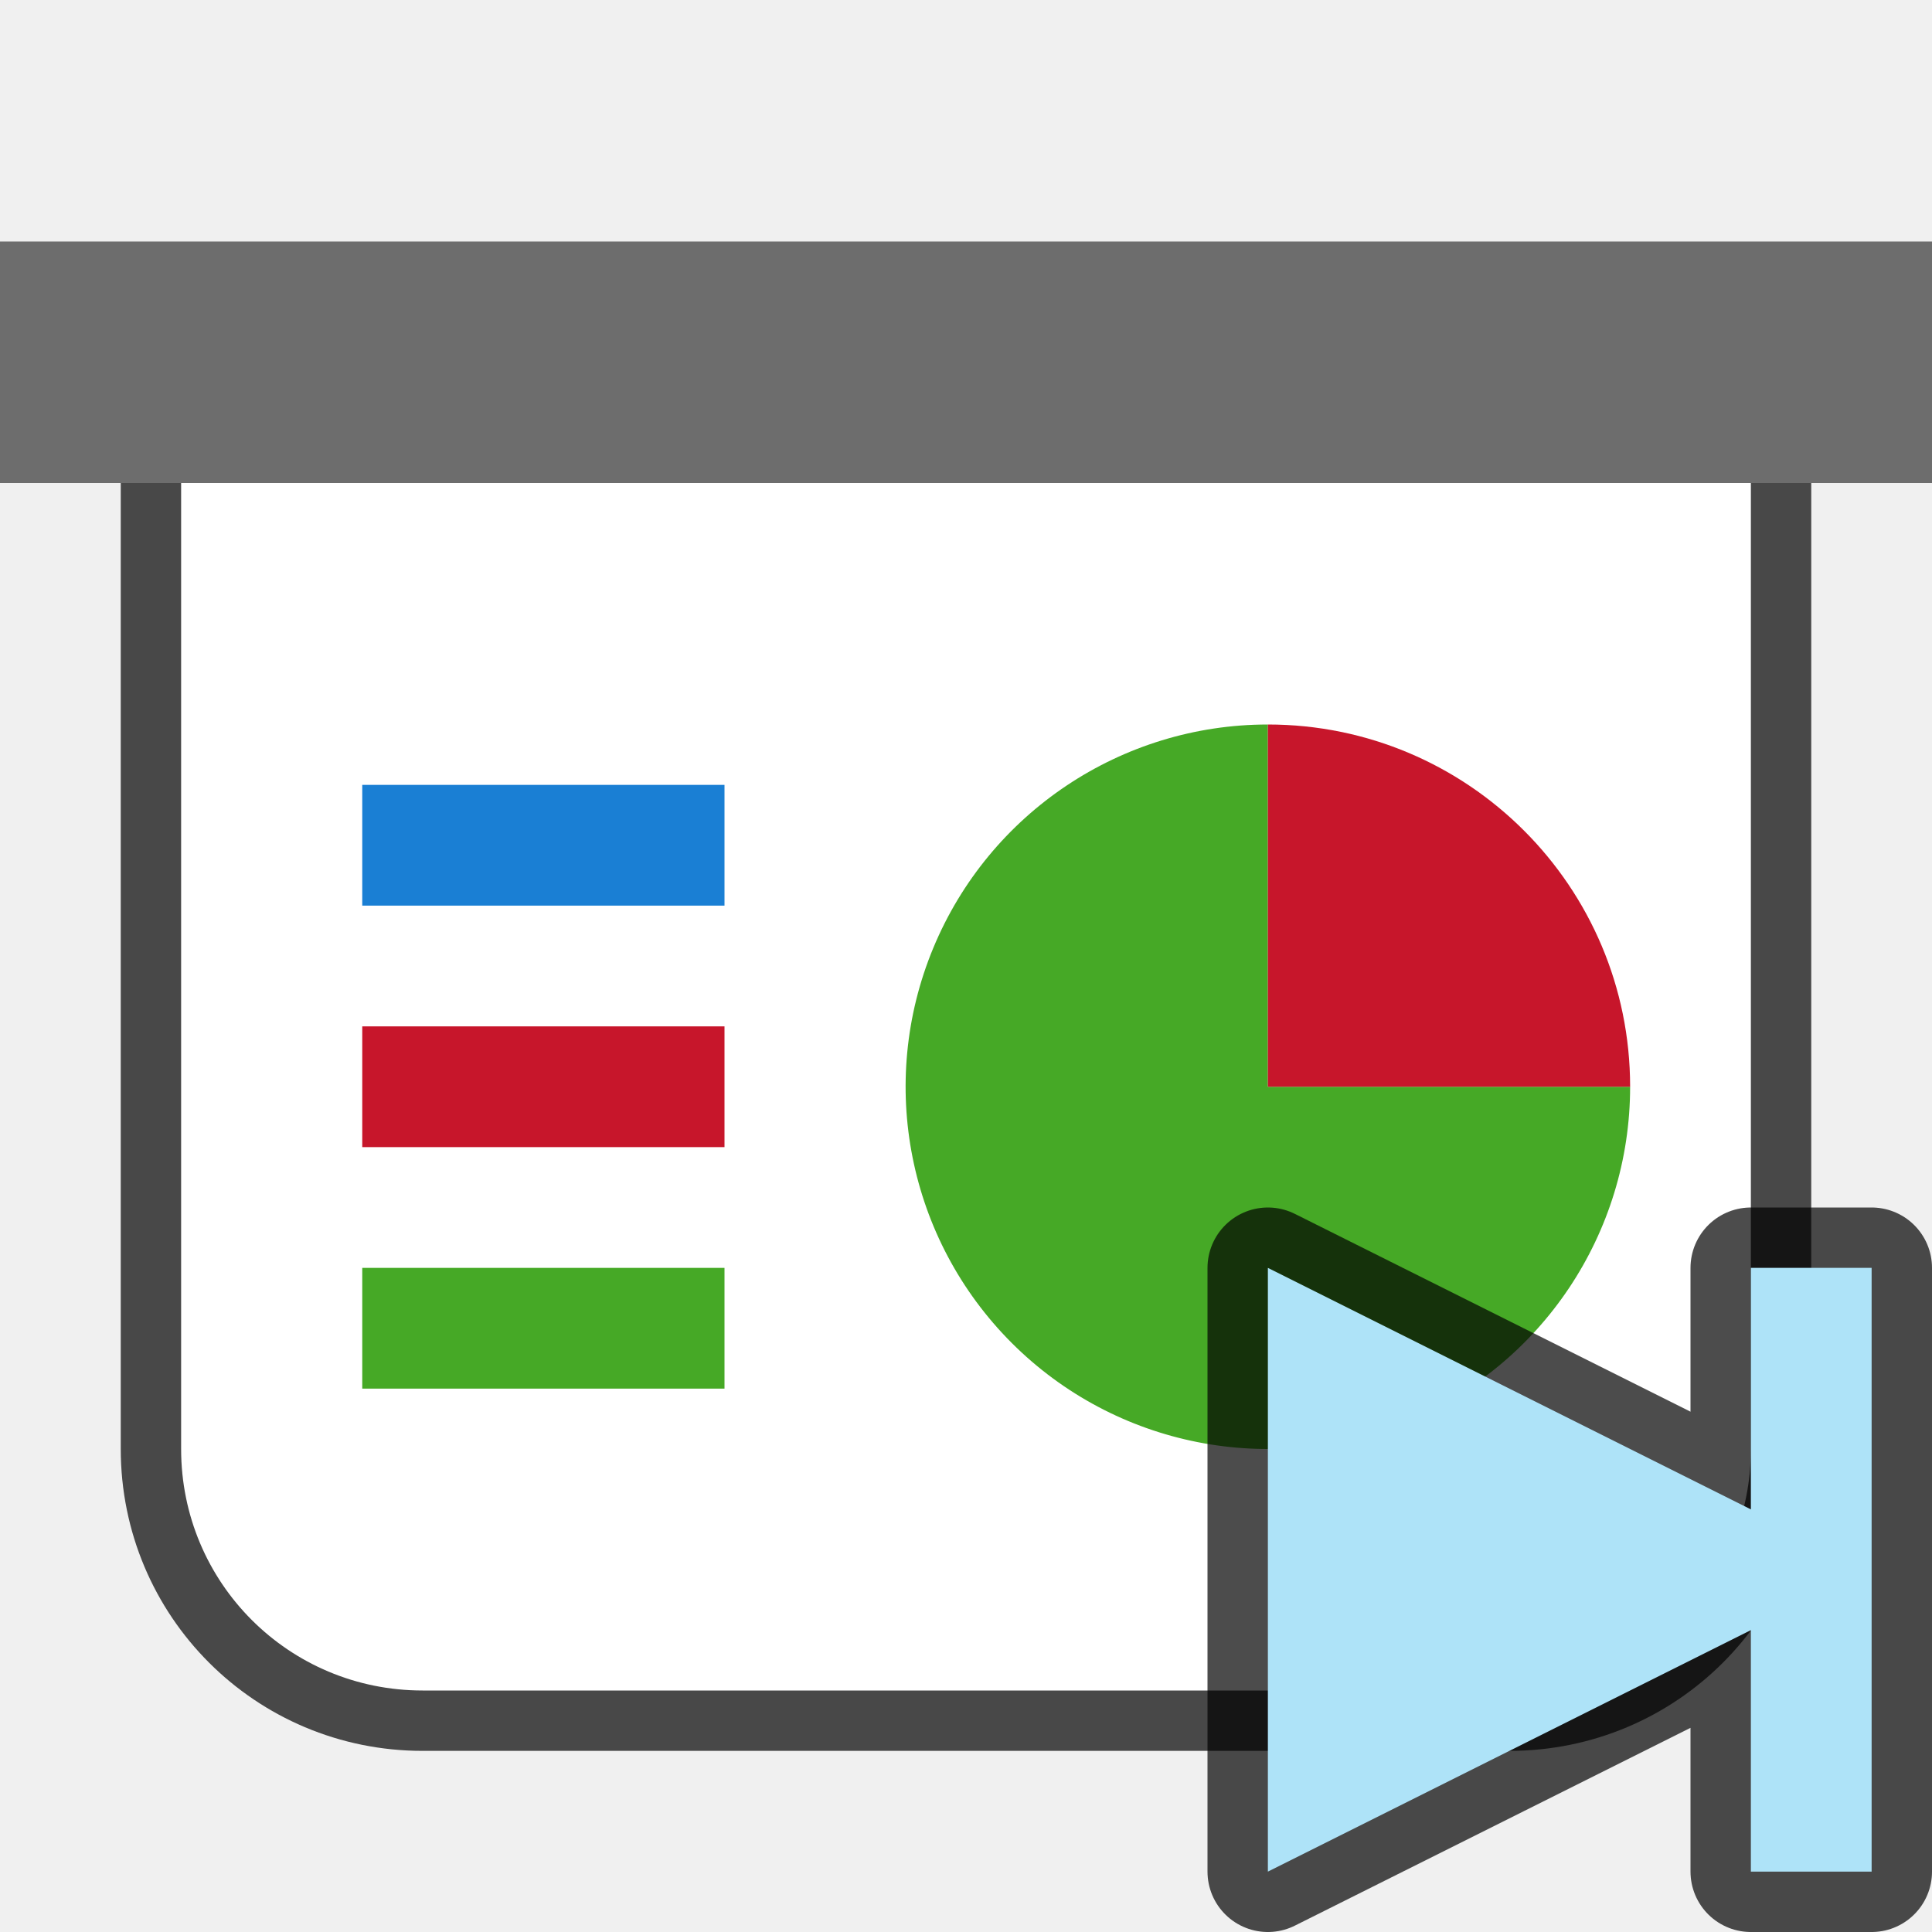
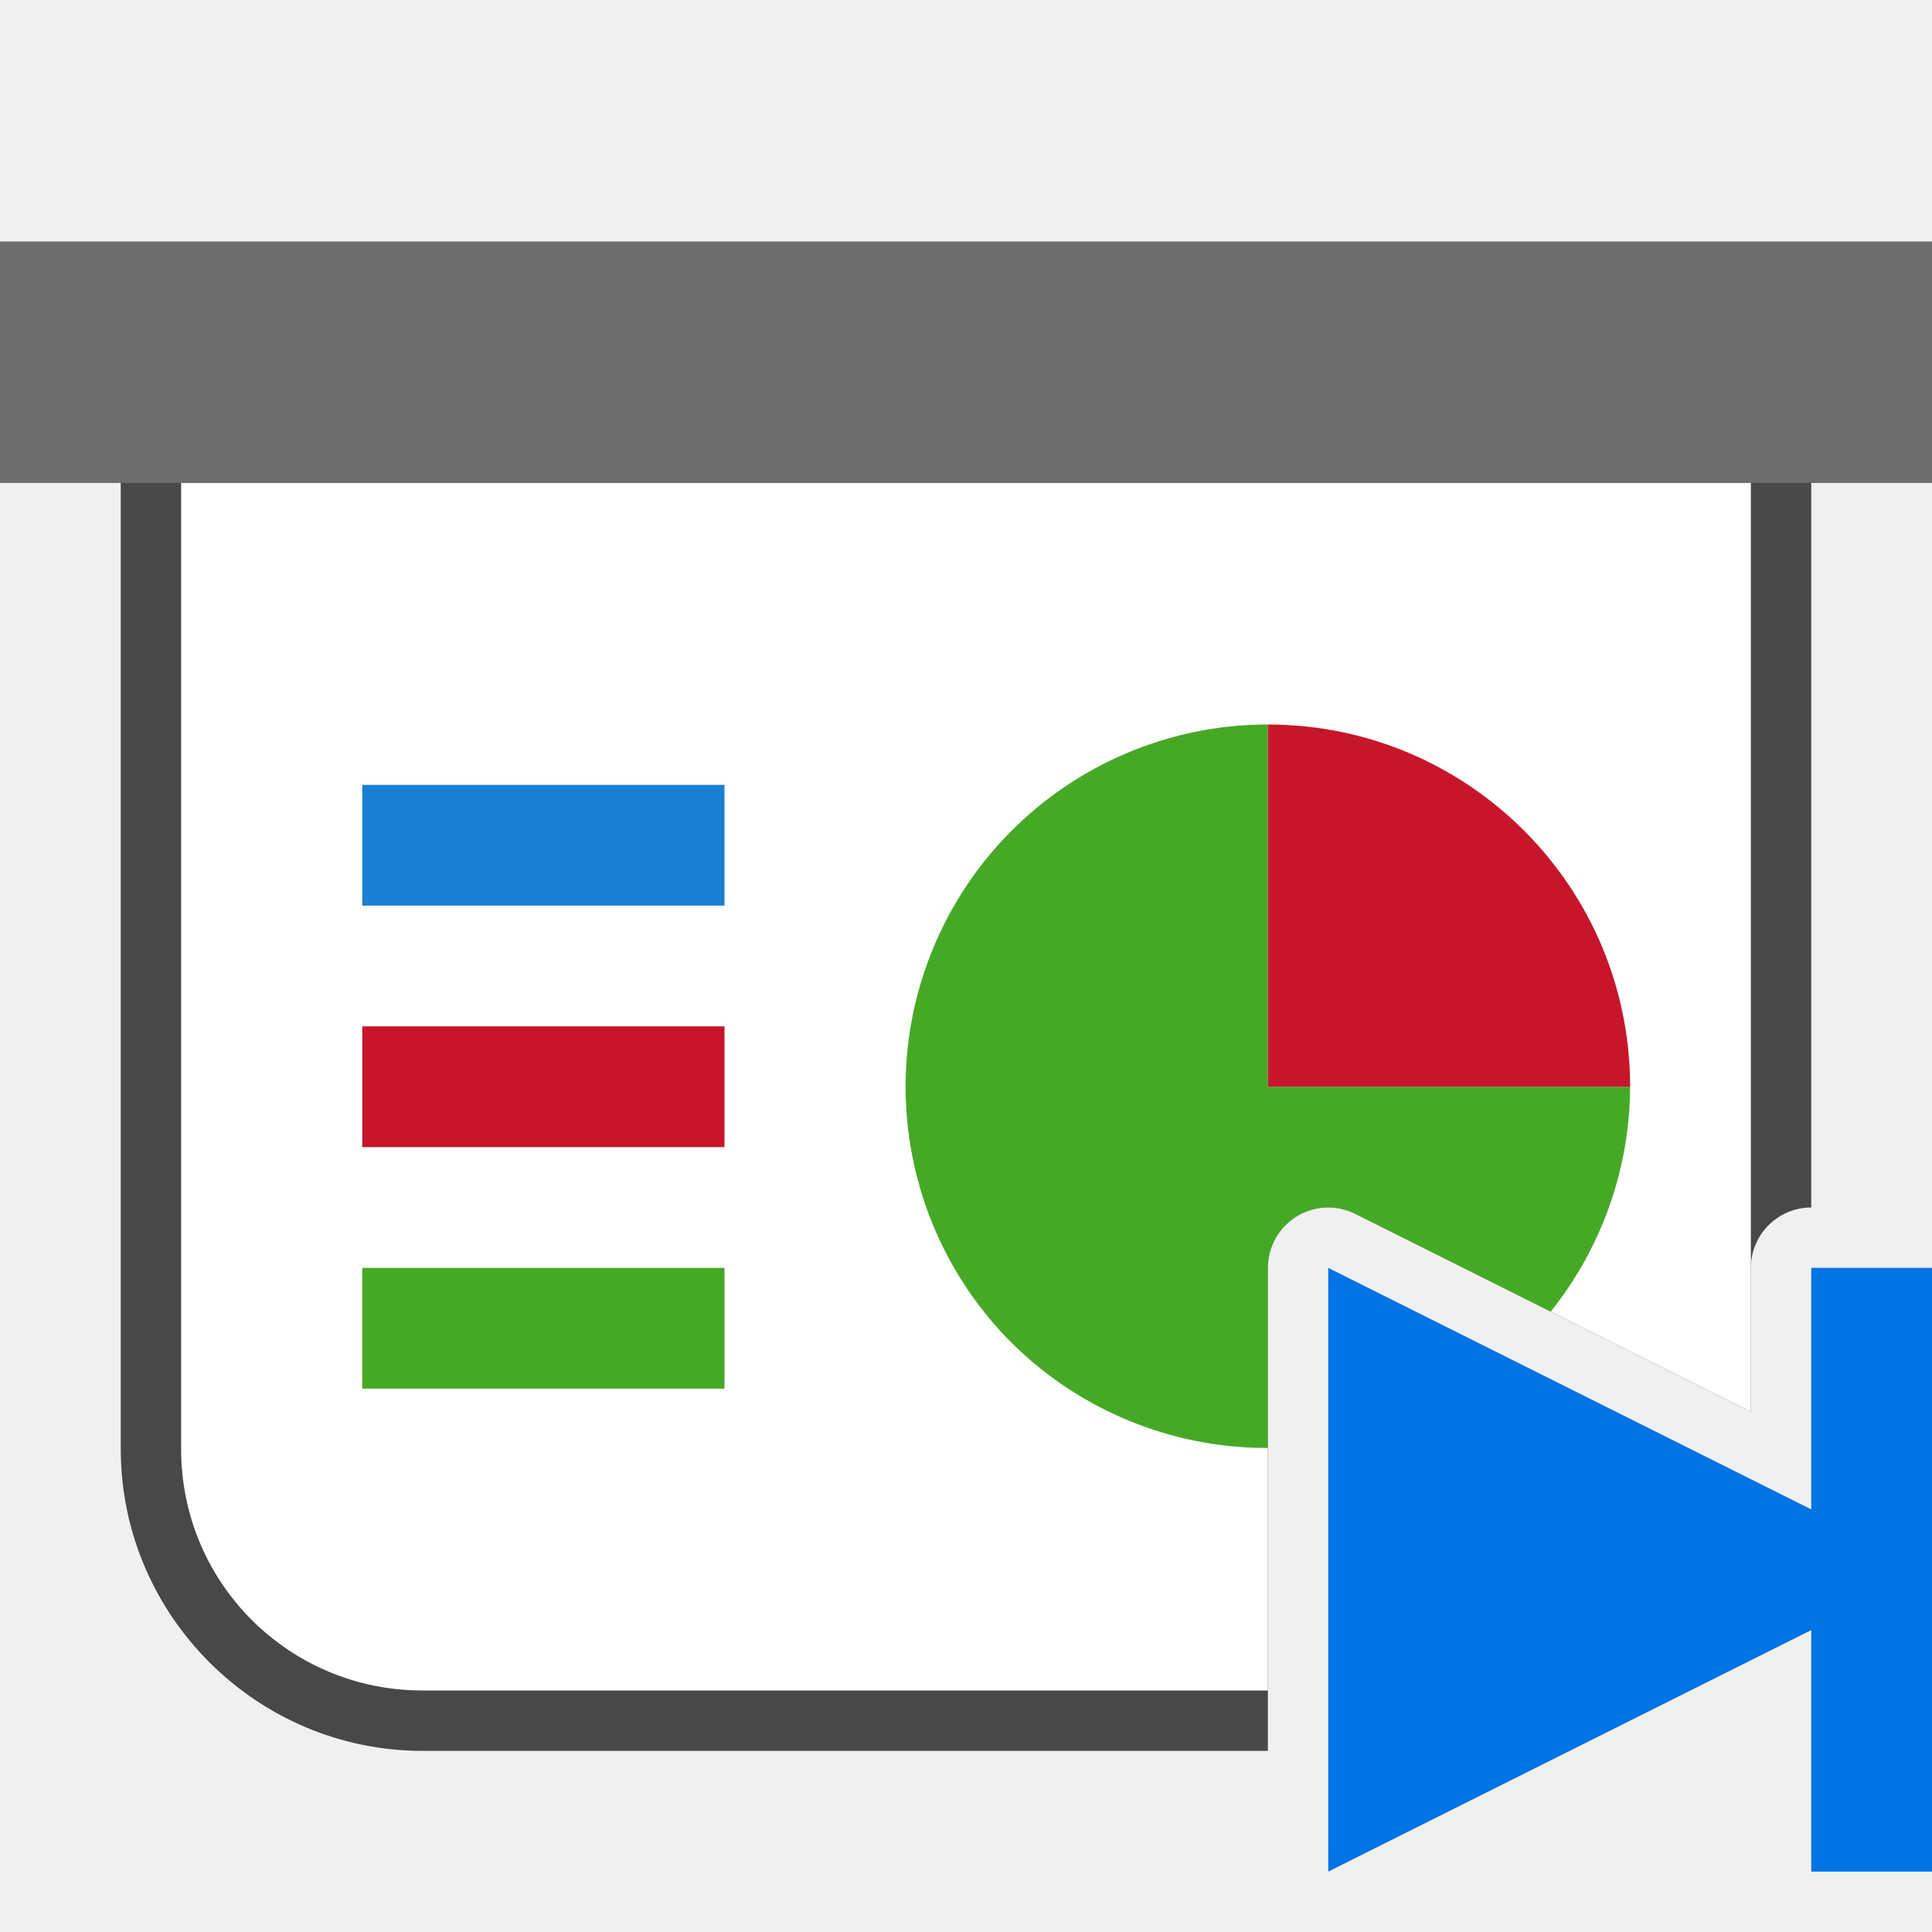
<svg xmlns="http://www.w3.org/2000/svg" viewBox="0 0 32 32">
-   <path d="M3 8v16c0 2.216 1.784 4 4 4h18c2.216 0 4-1.784 4-4V8z" style="opacity:.7;fill:#000;fill-opacity:1;fill-rule:evenodd;stroke:#000;stroke-width:2;stroke-linecap:butt;stroke-linejoin:round;stroke-miterlimit:4;stroke-dasharray:none;stroke-opacity:1" />
+   <path style="color:#000;opacity:.7;fill:#000;fill-rule:evenodd;stroke-width:2;stroke-linejoin:round;-inkscape-stroke:none" d="M3 7a1 1 0 0 0-1 1v16c0 2.753 2.247 5 5 5h14v-8a1 1 0 0 1 1.447-.895L29 23.383V21a1 1 0 0 1 1-1V8a1 1 0 0 0-1-1H3z" />
  <path style="opacity:1;fill:#6d6d6d;fill-opacity:1;fill-rule:evenodd;stroke:none;stroke-width:2;stroke-linecap:butt;stroke-linejoin:round;stroke-miterlimit:4;stroke-dasharray:none;stroke-opacity:1" d="M0 4h32v4H0z" />
-   <path style="opacity:1;fill:#fff;fill-opacity:1;fill-rule:evenodd;stroke:none;stroke-width:2;stroke-linecap:butt;stroke-linejoin:round;stroke-miterlimit:4;stroke-dasharray:none;stroke-opacity:1" d="M3 8v16c0 2.216 1.784 4 4 4h18c2.216 0 4-1.784 4-4V8z" />
-   <path style="opacity:1;fill:#46a926;fill-opacity:1;fill-rule:evenodd;stroke:none;stroke-width:2;stroke-linecap:butt;stroke-linejoin:round;stroke-miterlimit:4;stroke-dasharray:none;stroke-opacity:1" d="M27 18a6 6 0 0 1-3.704 5.543 6 6 0 0 1-6.539-1.3 6 6 0 0 1-1.3-6.539A6 6 0 0 1 21 12v6z" />
+   <path style="opacity:1;fill:#fff;fill-opacity:1;fill-rule:evenodd;stroke:none;stroke-width:2;stroke-linecap:butt;stroke-linejoin:round;stroke-miterlimit:4;stroke-dasharray:none;stroke-opacity:1" d="M3 8v16c0 2.216 1.784 4 4 4h14v-7a1 1 0 0 1 1.447-.895L29 23.383V8H3z" />
+   <path style="opacity:1;fill:#46a926;fill-opacity:1;fill-rule:evenodd;stroke:none;stroke-width:2;stroke-linecap:butt;stroke-linejoin:round;stroke-miterlimit:4;stroke-dasharray:none;stroke-opacity:1" d="M21 12a6 6 0 0 0-5.543 3.703 6 6 0 0 0 1.3 6.54A6 6 0 0 0 21 23.983V21a1 1 0 0 1 1.447-.895l3.237 1.62A6 6 0 0 0 27 18h-6v-6z" />
  <path d="M12-21a6 6 0 0 1 6-6v6z" style="opacity:1;fill:#c7162b;fill-opacity:1;fill-rule:evenodd;stroke:none;stroke-width:2;stroke-linecap:butt;stroke-linejoin:round;stroke-miterlimit:4;stroke-dasharray:none;stroke-opacity:1" transform="rotate(90)" />
  <path style="opacity:1;fill:#1a7fd4;fill-opacity:1;fill-rule:evenodd;stroke:none;stroke-width:4;stroke-linecap:butt;stroke-linejoin:round;stroke-miterlimit:4;stroke-dasharray:none;stroke-opacity:1" d="M6 13h6v2H6z" />
  <path style="opacity:1;fill:#c7162b;fill-opacity:1;fill-rule:evenodd;stroke:none;stroke-width:4;stroke-linecap:butt;stroke-linejoin:round;stroke-miterlimit:4;stroke-dasharray:none;stroke-opacity:1" d="M6 17h6v2H6z" />
  <path style="opacity:1;fill:#46a926;fill-opacity:1;fill-rule:evenodd;stroke:none;stroke-width:4;stroke-linecap:butt;stroke-linejoin:round;stroke-miterlimit:4;stroke-dasharray:none;stroke-opacity:1" d="M6 21h6v2H6z" />
-   <path d="M21 21v10l8-4v4h2V21h-2v4l-8-4z" style="fill:#000;fill-opacity:1;stroke:#000;stroke-width:2;stroke-linecap:butt;stroke-linejoin:round;stroke-opacity:1;opacity:.7;stroke-miterlimit:4;stroke-dasharray:none" />
-   <path style="fill:#aee3f8;fill-opacity:1;stroke:none;stroke-width:1px;stroke-linecap:butt;stroke-linejoin:miter;stroke-opacity:1" d="M21 21v10l8-4v4h2V21h-2v4l-8-4z" />
+   <path style="fill:#0073E5;fill-opacity:1;stroke:none;stroke-width:1px;stroke-linecap:butt;stroke-linejoin:miter;stroke-opacity:1" d="M22 21v10l8-4v4h2V21h-2v4z" />
</svg>
